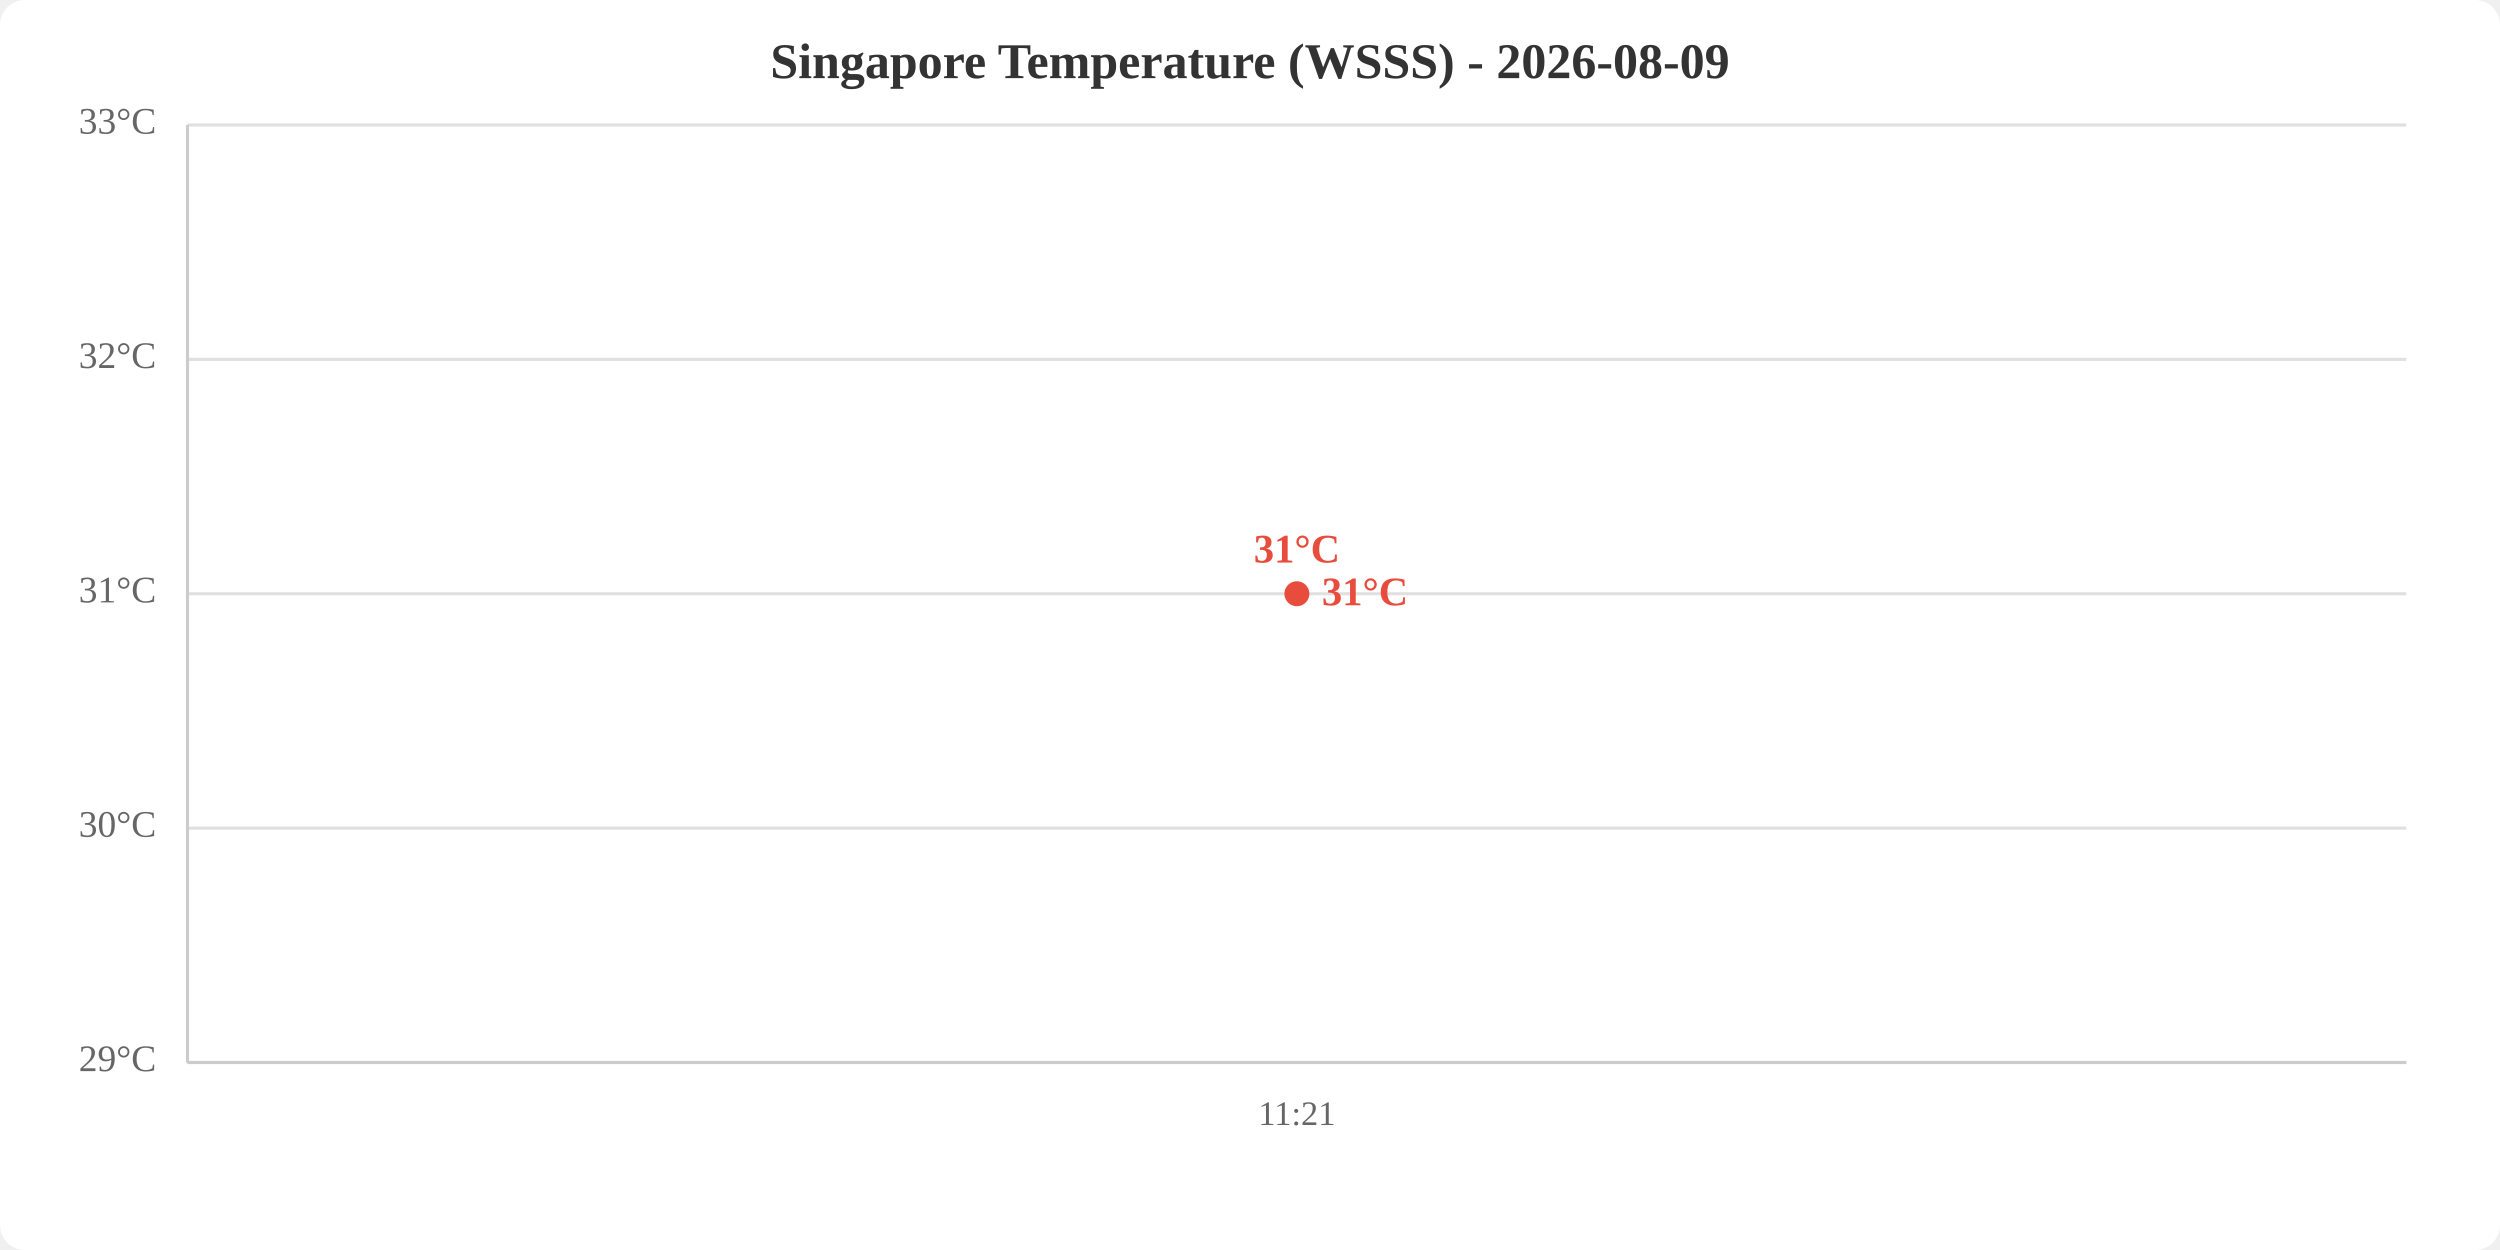
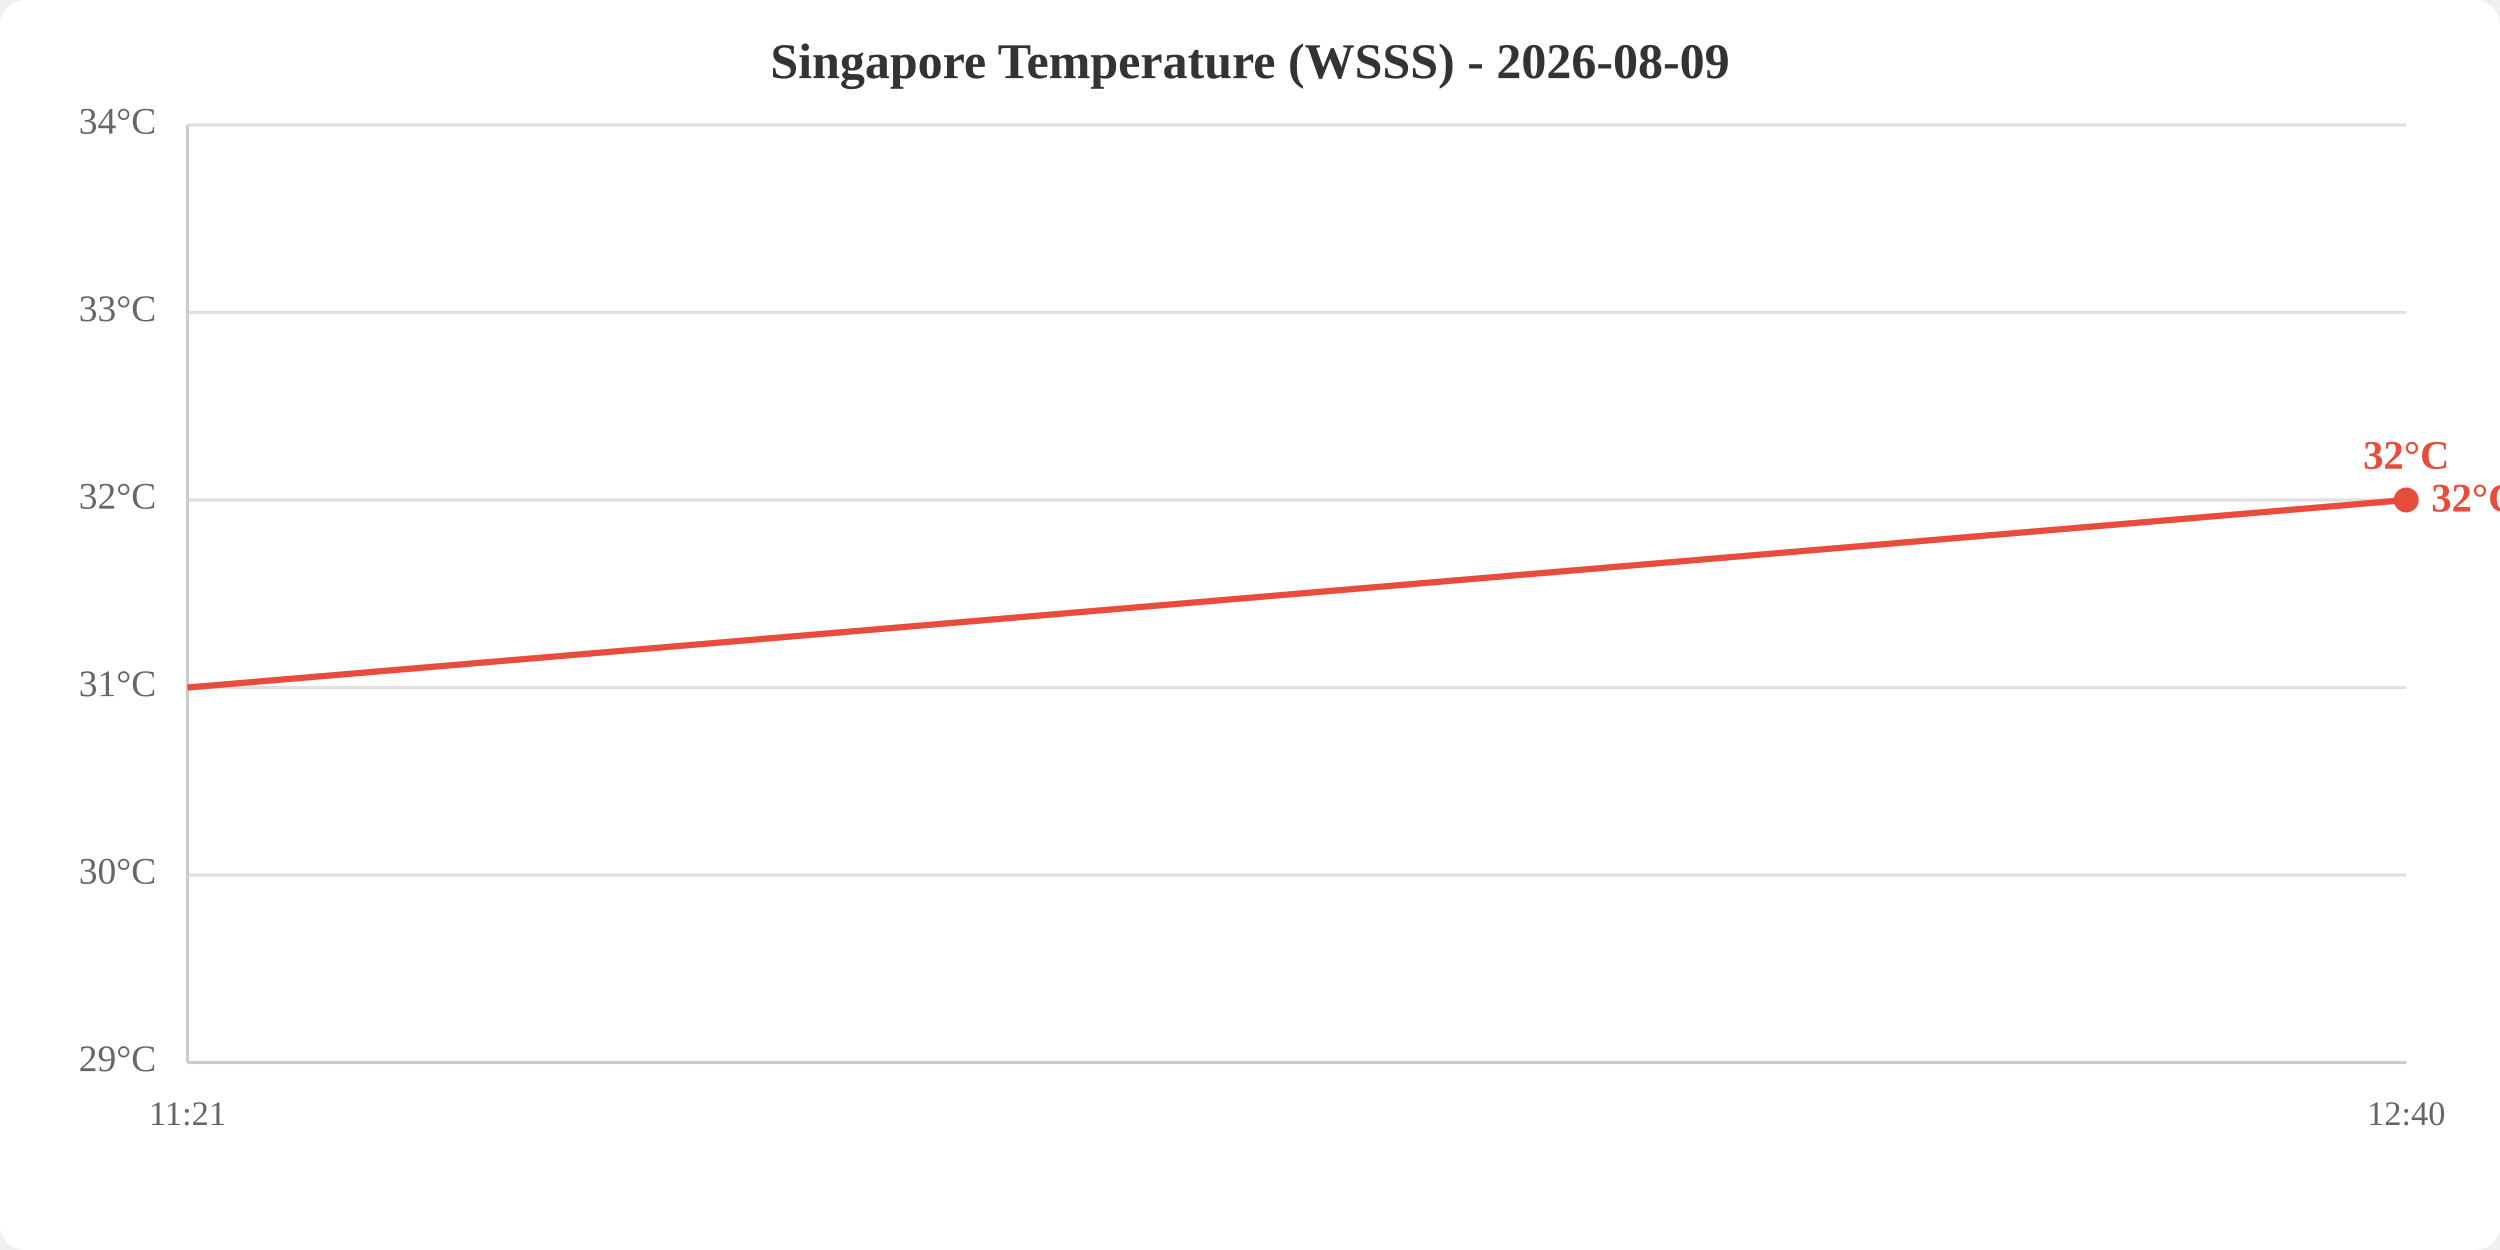
<svg xmlns="http://www.w3.org/2000/svg" viewBox="0 0 800 400" width="800" height="400">
  <rect width="800" height="400" fill="white" rx="8" />
  <text x="400.0" y="25" text-anchor="middle" font-size="16" font-weight="bold" fill="#333">Singapore Temperature (WSSS) - 2026-08-09</text>
  <line x1="60" y1="340.0" x2="770" y2="340.0" stroke="#e0e0e0" stroke-width="1" />
-   <line x1="60" y1="265.0" x2="770" y2="265.0" stroke="#e0e0e0" stroke-width="1" />
-   <line x1="60" y1="190.0" x2="770" y2="190.0" stroke="#e0e0e0" stroke-width="1" />
-   <line x1="60" y1="115.0" x2="770" y2="115.0" stroke="#e0e0e0" stroke-width="1" />
+   <line x1="60" y1="280.0" x2="770" y2="280.0" stroke="#e0e0e0" stroke-width="1" />
+   <line x1="60" y1="220.0" x2="770" y2="220.0" stroke="#e0e0e0" stroke-width="1" />
+   <line x1="60" y1="160.0" x2="770" y2="160.0" stroke="#e0e0e0" stroke-width="1" />
+   <line x1="60" y1="100.0" x2="770" y2="100.0" stroke="#e0e0e0" stroke-width="1" />
  <line x1="60" y1="40.0" x2="770" y2="40.0" stroke="#e0e0e0" stroke-width="1" />
  <text x="50" y="340.0" text-anchor="end" dominant-baseline="middle" fill="#666" font-size="12">29°C</text>
-   <text x="50" y="265.0" text-anchor="end" dominant-baseline="middle" fill="#666" font-size="12">30°C</text>
-   <text x="50" y="190.0" text-anchor="end" dominant-baseline="middle" fill="#666" font-size="12">31°C</text>
-   <text x="50" y="115.0" text-anchor="end" dominant-baseline="middle" fill="#666" font-size="12">32°C</text>
-   <text x="50" y="40.0" text-anchor="end" dominant-baseline="middle" fill="#666" font-size="12">33°C</text>
-   <text x="415.0" y="360" text-anchor="middle" fill="#666" font-size="11">11:21</text>
+   <text x="50" y="280.0" text-anchor="end" dominant-baseline="middle" fill="#666" font-size="12">30°C</text>
+   <text x="50" y="220.0" text-anchor="end" dominant-baseline="middle" fill="#666" font-size="12">31°C</text>
+   <text x="50" y="160.0" text-anchor="end" dominant-baseline="middle" fill="#666" font-size="12">32°C</text>
+   <text x="50" y="100.0" text-anchor="end" dominant-baseline="middle" fill="#666" font-size="12">33°C</text>
+   <text x="50" y="40.0" text-anchor="end" dominant-baseline="middle" fill="#666" font-size="12">34°C</text>
+   <text x="60.0" y="360" text-anchor="middle" fill="#666" font-size="11">11:21</text>
+   <text x="770.0" y="360" text-anchor="middle" fill="#666" font-size="11">12:40</text>
  <line x1="60" y1="40" x2="60" y2="340" stroke="#ccc" stroke-width="1" />
  <line x1="60" y1="340" x2="770" y2="340" stroke="#ccc" stroke-width="1" />
-   <polyline points="415.0,190.0" fill="none" stroke="#e74c3c" stroke-width="2" />
-   <circle cx="415.0" cy="190.0" r="4" fill="#e74c3c" />
-   <text x="415.0" y="180.0" text-anchor="middle" fill="#e74c3c" font-size="13" font-weight="bold">31°C</text>
-   <text x="423.0" y="190.0" fill="#e74c3c" font-size="13" font-weight="bold" dominant-baseline="middle">31°C</text>
+   <polyline points="60.0,220.0 770.0,160.0" fill="none" stroke="#e74c3c" stroke-width="2" />
+   <circle cx="770.0" cy="160.0" r="4" fill="#e74c3c" />
+   <text x="770.0" y="150.0" text-anchor="middle" fill="#e74c3c" font-size="13" font-weight="bold">32°C</text>
+   <text x="778.0" y="160.0" fill="#e74c3c" font-size="13" font-weight="bold" dominant-baseline="middle">32°C</text>
</svg>
